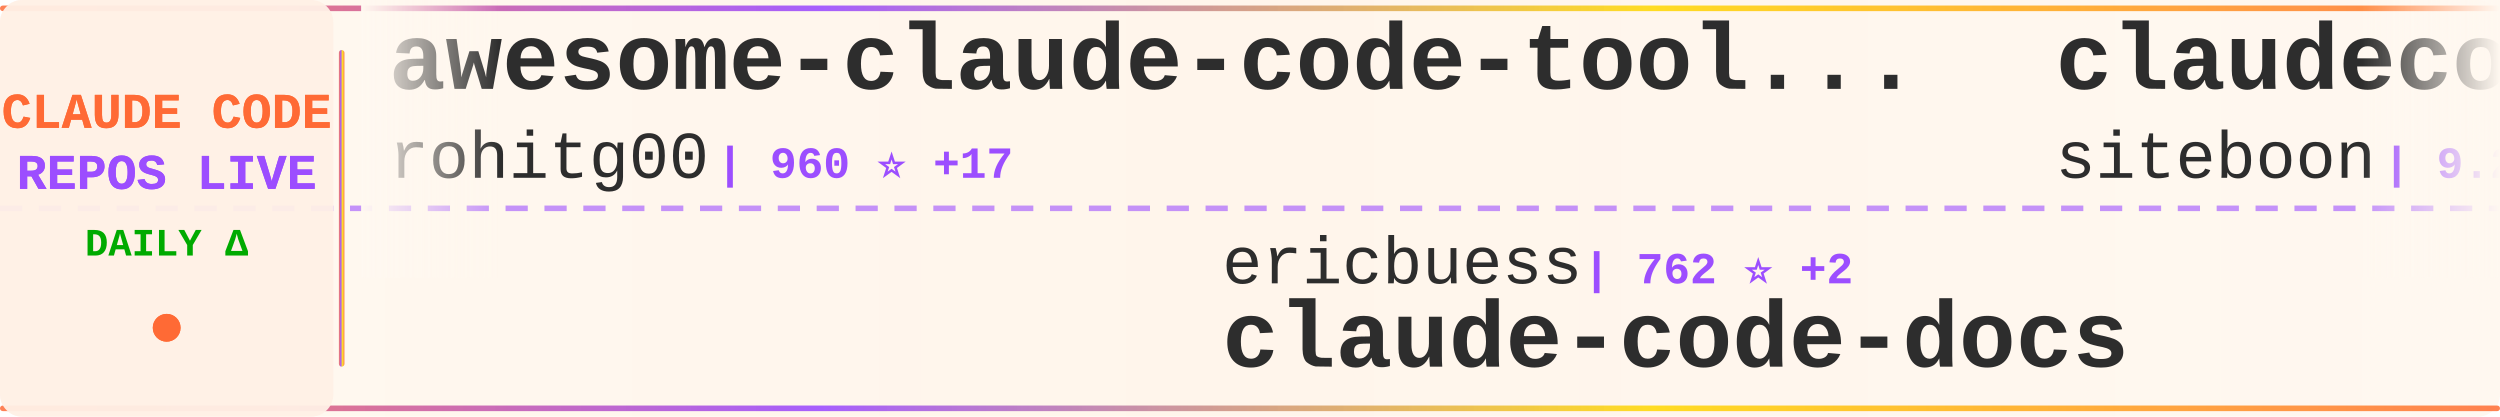
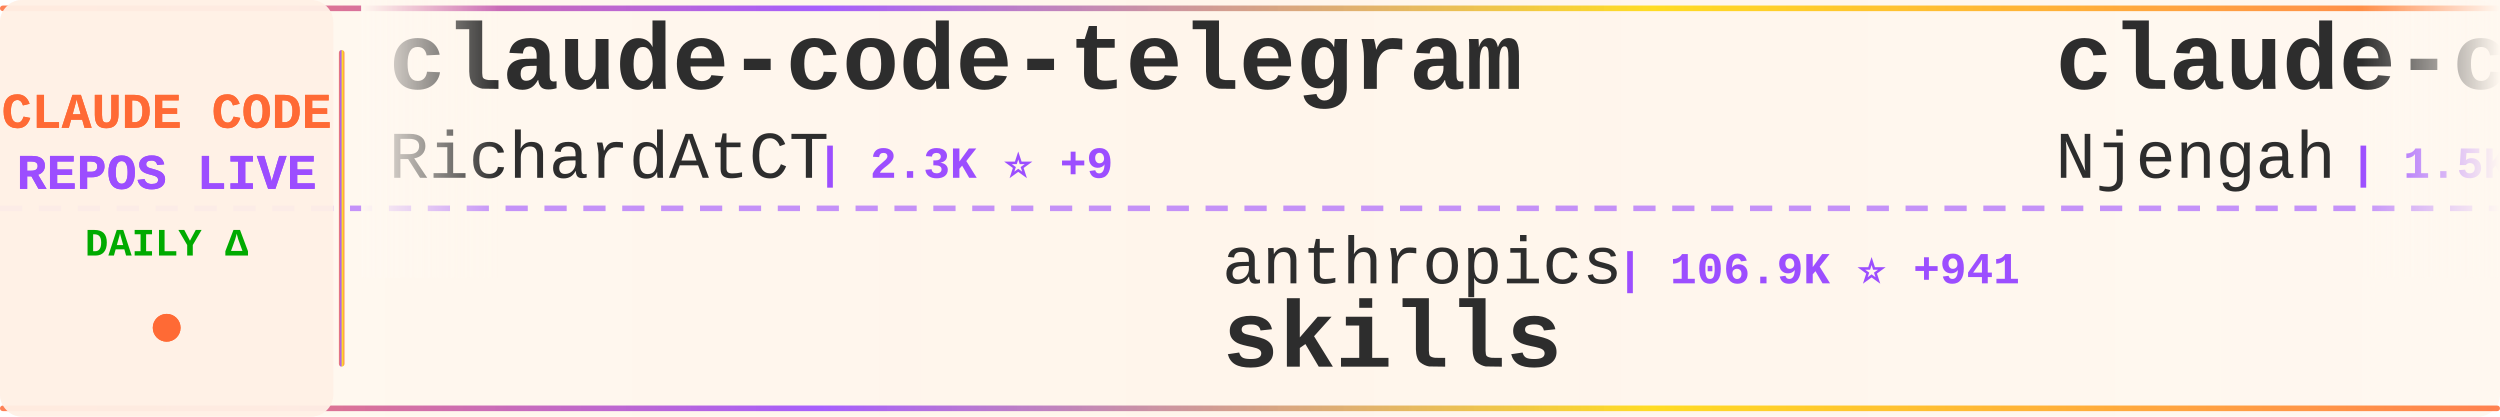
<svg xmlns="http://www.w3.org/2000/svg" width="900" height="150">
  <defs>
    <linearGradient id="tickerBg" x1="0%" y1="0%" x2="100%" y2="0%">
      <stop offset="0%" style="stop-color:#fff8f0;stop-opacity:0.98" />
      <stop offset="50%" style="stop-color:#fff5eb;stop-opacity:1" />
      <stop offset="100%" style="stop-color:#fff8f0;stop-opacity:0.98" />
    </linearGradient>
    <linearGradient id="borderGrad" x1="0%" y1="0%" x2="100%" y2="0%">
      <stop offset="0%" style="stop-color:#FF6B35;stop-opacity:0.85">
        <animate attributeName="stop-opacity" values="0.85;1;0.85" dur="2s" repeatCount="indefinite" />
      </stop>
      <stop offset="33%" style="stop-color:#9C4EFF;stop-opacity:0.9">
        <animate attributeName="stop-opacity" values="0.9;1;0.9" dur="2.2s" repeatCount="indefinite" />
      </stop>
      <stop offset="66%" style="stop-color:#FFD700;stop-opacity:0.85">
        <animate attributeName="stop-opacity" values="0.85;1;0.85" dur="1.8s" repeatCount="indefinite" />
      </stop>
      <stop offset="100%" style="stop-color:#FF6B35;stop-opacity:0.85">
        <animate attributeName="stop-opacity" values="0.85;1;0.85" dur="2s" repeatCount="indefinite" />
      </stop>
    </linearGradient>
    <filter id="textGlow">
      <feGaussianBlur stdDeviation="0.15" result="coloredBlur" />
      <feMerge>
        <feMergeNode in="coloredBlur" />
        <feMergeNode in="SourceGraphic" />
      </feMerge>
    </filter>
    <filter id="metricGlow">
      <feGaussianBlur stdDeviation="0.2" result="coloredBlur" />
      <feMerge>
        <feMergeNode in="coloredBlur" />
        <feMergeNode in="SourceGraphic" />
      </feMerge>
    </filter>
    <linearGradient id="leftFade" x1="0%" y1="0%" x2="100%" y2="0%">
      <stop offset="0%" style="stop-color:#fff8f0;stop-opacity:1" />
      <stop offset="100%" style="stop-color:#fff8f0;stop-opacity:0" />
    </linearGradient>
    <linearGradient id="rightFade" x1="0%" y1="0%" x2="100%" y2="0%">
      <stop offset="0%" style="stop-color:#fff8f0;stop-opacity:0" />
      <stop offset="100%" style="stop-color:#fff8f0;stop-opacity:1" />
    </linearGradient>
  </defs>
  <rect width="900" height="150" fill="url(#tickerBg)" rx="8" />
  <rect x="0" y="2" width="900" height="2" fill="url(#borderGrad)" rx="1" />
  <rect x="0" y="146" width="900" height="2" fill="url(#borderGrad)" rx="1" />
  <line x1="0" y1="75" x2="900" y2="75" stroke="#9C4EFF" stroke-width="2" stroke-dasharray="8 6" opacity="0.6" />
  <rect x="0" y="0" width="120" height="150" fill="#fff0e6" opacity="0.95" rx="8" />
  <text x="60" y="46" font-family="'Courier New', monospace" font-size="18" font-weight="bold" fill="#FF6B35" text-anchor="middle" filter="url(#textGlow)">
    CLAUDE CODE
  </text>
  <text x="60" y="68" font-family="'Courier New', monospace" font-size="18" font-weight="bold" fill="#9C4EFF" text-anchor="middle" filter="url(#textGlow)">
    REPOS LIVE
  </text>
  <text x="60" y="92" font-family="'Courier New', monospace" font-size="14" font-weight="bold" fill="#00aa00" text-anchor="middle">
    DAILY Δ
  </text>
  <circle cx="60" cy="118" r="5" fill="#FF6B35" filter="url(#metricGlow)">
    <animate attributeName="r" values="4;6;4" dur="1.5s" repeatCount="indefinite" />
    <animate attributeName="opacity" values="0.6;1;0.6" dur="1.5s" repeatCount="indefinite" />
  </circle>
  <rect x="122" y="18" width="2" height="114" fill="url(#borderGrad)" rx="1" />
  <clipPath id="tickerClip">
    <rect x="130" y="0" width="770" height="150" />
  </clipPath>
  <g clip-path="url(#tickerClip)">
    <g id="tickerItems">
      <animateTransform attributeName="transform" attributeType="XML" type="translate" from="0 0" to="-3000 0" dur="54s" repeatCount="indefinite" />
      <g transform="translate(0, 0)">
-         <text x="140" y="32" font-family="'Courier New', monospace" font-size="34" font-weight="bold" fill="#2d2d2d">awesome-claude-code-tool...</text>
-         <text x="140" y="64" font-family="'Courier New', monospace" font-size="24" font-weight="normal" fill="#2d2d2d" opacity="1.0">rohitg00</text>
-         <text x="258" y="64" font-family="'Courier New', monospace" font-size="16" font-weight="bold" fill="#9C4EFF"> | 960 ⭐ +17</text>
+         <text x="140" y="32" font-family="'Courier New', monospace" font-size="34" font-weight="bold" fill="#2d2d2d">claude-code-telegram</text>
+         <text x="140" y="64" font-family="'Courier New', monospace" font-size="24" font-weight="normal" fill="#2d2d2d" opacity="1.0">RichardAtCT</text>
+         <text x="294" y="64" font-family="'Courier New', monospace" font-size="16" font-weight="bold" fill="#9C4EFF"> | 2.3K ⭐ +9</text>
      </g>
      <g transform="translate(300, 0)">
-         <text x="140" y="102" font-family="'Courier New', monospace" font-size="24" font-weight="normal" fill="#2d2d2d" opacity="1.0">ericbuess</text>
-         <text x="270" y="102" font-family="'Courier New', monospace" font-size="16" font-weight="bold" fill="#9C4EFF"> | 762 ⭐ +2</text>
-         <text x="140" y="132" font-family="'Courier New', monospace" font-size="34" font-weight="bold" fill="#2d2d2d">claude-code-docs</text>
+         <text x="140" y="102" font-family="'Courier New', monospace" font-size="24" font-weight="normal" fill="#2d2d2d" opacity="1.0">anthropics</text>
+         <text x="282" y="102" font-family="'Courier New', monospace" font-size="16" font-weight="bold" fill="#9C4EFF"> | 106.9K ⭐ +941</text>
+         <text x="140" y="132" font-family="'Courier New', monospace" font-size="34" font-weight="bold" fill="#2d2d2d">skills</text>
      </g>
      <g transform="translate(600, 0)">
-         <text x="140" y="32" font-family="'Courier New', monospace" font-size="34" font-weight="bold" fill="#2d2d2d">claudecodeui</text>
-         <text x="140" y="64" font-family="'Courier New', monospace" font-size="24" font-weight="normal" fill="#2d2d2d" opacity="1.0">siteboon</text>
-         <text x="258" y="64" font-family="'Courier New', monospace" font-size="16" font-weight="bold" fill="#9C4EFF"> | 9.2K ⭐ +50</text>
+         <text x="140" y="32" font-family="'Courier New', monospace" font-size="34" font-weight="bold" fill="#2d2d2d">claude-code-cheat-sheet</text>
+         <text x="140" y="64" font-family="'Courier New', monospace" font-size="24" font-weight="normal" fill="#2d2d2d" opacity="1.0">Njengah</text>
+         <text x="246" y="64" font-family="'Courier New', monospace" font-size="16" font-weight="bold" fill="#9C4EFF"> | 1.5K ⭐ +7</text>
      </g>
      <g transform="translate(900, 0)">
-         <text x="140" y="102" font-family="'Courier New', monospace" font-size="24" font-weight="normal" fill="#2d2d2d" opacity="1.0">timothywarner-org</text>
-         <text x="366" y="102" font-family="'Courier New', monospace" font-size="16" font-weight="bold" fill="#9C4EFF"> | 205 ⭐ +1</text>
-         <text x="140" y="132" font-family="'Courier New', monospace" font-size="34" font-weight="bold" fill="#2d2d2d">claude-code</text>
+         <text x="140" y="102" font-family="'Courier New', monospace" font-size="24" font-weight="normal" fill="#2d2d2d" opacity="1.0">bfly123</text>
+         <text x="246" y="102" font-family="'Courier New', monospace" font-size="16" font-weight="bold" fill="#9C4EFF"> | 2.0K ⭐ +26</text>
+         <text x="140" y="132" font-family="'Courier New', monospace" font-size="34" font-weight="bold" fill="#2d2d2d">claude_code_bridge</text>
      </g>
      <g transform="translate(1200, 0)">
-         <text x="140" y="32" font-family="'Courier New', monospace" font-size="34" font-weight="bold" fill="#2d2d2d">claude-code-cookbook</text>
-         <text x="140" y="64" font-family="'Courier New', monospace" font-size="24" font-weight="normal" fill="#2d2d2d" opacity="1.0">wasabeef</text>
-         <text x="258" y="64" font-family="'Courier New', monospace" font-size="16" font-weight="bold" fill="#9C4EFF"> | 1.1K ⭐</text>
+         <text x="140" y="32" font-family="'Courier New', monospace" font-size="34" font-weight="bold" fill="#2d2d2d">superpowers</text>
+         <text x="140" y="64" font-family="'Courier New', monospace" font-size="24" font-weight="normal" fill="#2d2d2d" opacity="1.0">obra</text>
+         <text x="210" y="64" font-family="'Courier New', monospace" font-size="16" font-weight="bold" fill="#9C4EFF"> | 126.4K ⭐ +2.6K</text>
      </g>
      <g transform="translate(1500, 0)">
-         <text x="140" y="102" font-family="'Courier New', monospace" font-size="24" font-weight="normal" fill="#2d2d2d" opacity="1.0">qwibitai</text>
-         <text x="258" y="102" font-family="'Courier New', monospace" font-size="16" font-weight="bold" fill="#9C4EFF"> | 26.0K ⭐ +115</text>
-         <text x="140" y="132" font-family="'Courier New', monospace" font-size="34" font-weight="bold" fill="#2d2d2d">nanoclaw</text>
+         <text x="140" y="102" font-family="'Courier New', monospace" font-size="24" font-weight="normal" fill="#2d2d2d" opacity="1.0">Piebald-AI</text>
+         <text x="282" y="102" font-family="'Courier New', monospace" font-size="16" font-weight="bold" fill="#9C4EFF"> | 7.1K ⭐ +99</text>
+         <text x="140" y="132" font-family="'Courier New', monospace" font-size="34" font-weight="bold" fill="#2d2d2d">claude-code-system-promp...</text>
      </g>
      <g transform="translate(1800, 0)">
-         <text x="140" y="32" font-family="'Courier New', monospace" font-size="34" font-weight="bold" fill="#2d2d2d">obsidian-skills</text>
-         <text x="140" y="64" font-family="'Courier New', monospace" font-size="24" font-weight="normal" fill="#2d2d2d" opacity="1.0">kepano</text>
-         <text x="234" y="64" font-family="'Courier New', monospace" font-size="16" font-weight="bold" fill="#9C4EFF"> | 18.4K ⭐ +278</text>
+         <text x="140" y="32" font-family="'Courier New', monospace" font-size="34" font-weight="bold" fill="#2d2d2d">Claude-Code-Communicatio...</text>
+         <text x="140" y="64" font-family="'Courier New', monospace" font-size="24" font-weight="normal" fill="#2d2d2d" opacity="1.0">nishimoto265</text>
+         <text x="306" y="64" font-family="'Courier New', monospace" font-size="16" font-weight="bold" fill="#9C4EFF"> | 495 ⭐</text>
      </g>
      <g transform="translate(2100, 0)">
-         <text x="140" y="102" font-family="'Courier New', monospace" font-size="24" font-weight="normal" fill="#2d2d2d" opacity="1.0">lyconear</text>
-         <text x="258" y="102" font-family="'Courier New', monospace" font-size="16" font-weight="bold" fill="#9C4EFF"> | 4 ⭐</text>
-         <text x="140" y="132" font-family="'Courier New', monospace" font-size="34" font-weight="bold" fill="#2d2d2d">Claude-Code</text>
+         <text x="140" y="102" font-family="'Courier New', monospace" font-size="24" font-weight="normal" fill="#2d2d2d" opacity="1.0">affaan-m</text>
+         <text x="258" y="102" font-family="'Courier New', monospace" font-size="16" font-weight="bold" fill="#9C4EFF"> | 121.2K ⭐ +4.1K</text>
+         <text x="140" y="132" font-family="'Courier New', monospace" font-size="34" font-weight="bold" fill="#2d2d2d">everything-claude-code</text>
      </g>
      <g transform="translate(2400, 0)">
-         <text x="140" y="32" font-family="'Courier New', monospace" font-size="34" font-weight="bold" fill="#2d2d2d">claude-code-spec-workflo...</text>
-         <text x="140" y="64" font-family="'Courier New', monospace" font-size="24" font-weight="normal" fill="#2d2d2d" opacity="1.0">Pimzino</text>
-         <text x="246" y="64" font-family="'Courier New', monospace" font-size="16" font-weight="bold" fill="#9C4EFF"> | 3.6K ⭐ +4</text>
+         <text x="140" y="32" font-family="'Courier New', monospace" font-size="34" font-weight="bold" fill="#2d2d2d">awesome-claude-code</text>
+         <text x="140" y="64" font-family="'Courier New', monospace" font-size="24" font-weight="normal" fill="#2d2d2d" opacity="1.0">jqueryscript</text>
+         <text x="306" y="64" font-family="'Courier New', monospace" font-size="16" font-weight="bold" fill="#9C4EFF"> | 233 ⭐ +9</text>
      </g>
      <g transform="translate(2700, 0)">
-         <text x="140" y="102" font-family="'Courier New', monospace" font-size="24" font-weight="normal" fill="#2d2d2d" opacity="1.0">ding113</text>
-         <text x="246" y="102" font-family="'Courier New', monospace" font-size="16" font-weight="bold" fill="#9C4EFF"> | 2.2K ⭐ +29</text>
-         <text x="140" y="132" font-family="'Courier New', monospace" font-size="34" font-weight="bold" fill="#2d2d2d">claude-code-hub</text>
+         <text x="140" y="102" font-family="'Courier New', monospace" font-size="24" font-weight="normal" fill="#2d2d2d" opacity="1.0">fuergaosi233</text>
+         <text x="306" y="102" font-family="'Courier New', monospace" font-size="16" font-weight="bold" fill="#9C4EFF"> | 2.3K ⭐ +14</text>
+         <text x="140" y="132" font-family="'Courier New', monospace" font-size="34" font-weight="bold" fill="#2d2d2d">claude-code-proxy</text>
      </g>
      <g transform="translate(3000, 0)">
-         <text x="140" y="32" font-family="'Courier New', monospace" font-size="34" font-weight="bold" fill="#2d2d2d">awesome-claude-code-tool...</text>
-         <text x="140" y="64" font-family="'Courier New', monospace" font-size="24" font-weight="normal" fill="#2d2d2d" opacity="1.0">rohitg00</text>
-         <text x="258" y="64" font-family="'Courier New', monospace" font-size="16" font-weight="bold" fill="#9C4EFF"> | 960 ⭐ +17</text>
+         <text x="140" y="32" font-family="'Courier New', monospace" font-size="34" font-weight="bold" fill="#2d2d2d">claude-code-telegram</text>
+         <text x="140" y="64" font-family="'Courier New', monospace" font-size="24" font-weight="normal" fill="#2d2d2d" opacity="1.0">RichardAtCT</text>
+         <text x="294" y="64" font-family="'Courier New', monospace" font-size="16" font-weight="bold" fill="#9C4EFF"> | 2.3K ⭐ +9</text>
      </g>
      <g transform="translate(3300, 0)">
-         <text x="140" y="102" font-family="'Courier New', monospace" font-size="24" font-weight="normal" fill="#2d2d2d" opacity="1.0">ericbuess</text>
-         <text x="270" y="102" font-family="'Courier New', monospace" font-size="16" font-weight="bold" fill="#9C4EFF"> | 762 ⭐ +2</text>
-         <text x="140" y="132" font-family="'Courier New', monospace" font-size="34" font-weight="bold" fill="#2d2d2d">claude-code-docs</text>
+         <text x="140" y="102" font-family="'Courier New', monospace" font-size="24" font-weight="normal" fill="#2d2d2d" opacity="1.0">anthropics</text>
+         <text x="282" y="102" font-family="'Courier New', monospace" font-size="16" font-weight="bold" fill="#9C4EFF"> | 106.9K ⭐ +941</text>
+         <text x="140" y="132" font-family="'Courier New', monospace" font-size="34" font-weight="bold" fill="#2d2d2d">skills</text>
      </g>
      <g transform="translate(3600, 0)">
-         <text x="140" y="32" font-family="'Courier New', monospace" font-size="34" font-weight="bold" fill="#2d2d2d">claudecodeui</text>
-         <text x="140" y="64" font-family="'Courier New', monospace" font-size="24" font-weight="normal" fill="#2d2d2d" opacity="1.0">siteboon</text>
-         <text x="258" y="64" font-family="'Courier New', monospace" font-size="16" font-weight="bold" fill="#9C4EFF"> | 9.2K ⭐ +50</text>
+         <text x="140" y="32" font-family="'Courier New', monospace" font-size="34" font-weight="bold" fill="#2d2d2d">claude-code-cheat-sheet</text>
+         <text x="140" y="64" font-family="'Courier New', monospace" font-size="24" font-weight="normal" fill="#2d2d2d" opacity="1.0">Njengah</text>
+         <text x="246" y="64" font-family="'Courier New', monospace" font-size="16" font-weight="bold" fill="#9C4EFF"> | 1.5K ⭐ +7</text>
      </g>
      <g transform="translate(3900, 0)">
-         <text x="140" y="102" font-family="'Courier New', monospace" font-size="24" font-weight="normal" fill="#2d2d2d" opacity="1.0">timothywarner-org</text>
-         <text x="366" y="102" font-family="'Courier New', monospace" font-size="16" font-weight="bold" fill="#9C4EFF"> | 205 ⭐ +1</text>
-         <text x="140" y="132" font-family="'Courier New', monospace" font-size="34" font-weight="bold" fill="#2d2d2d">claude-code</text>
+         <text x="140" y="102" font-family="'Courier New', monospace" font-size="24" font-weight="normal" fill="#2d2d2d" opacity="1.0">bfly123</text>
+         <text x="246" y="102" font-family="'Courier New', monospace" font-size="16" font-weight="bold" fill="#9C4EFF"> | 2.0K ⭐ +26</text>
+         <text x="140" y="132" font-family="'Courier New', monospace" font-size="34" font-weight="bold" fill="#2d2d2d">claude_code_bridge</text>
      </g>
    </g>
  </g>
  <rect x="130" y="0" width="50" height="100" fill="url(#leftFade)" />
  <rect x="850" y="0" width="50" height="100" fill="url(#rightFade)" />
</svg>
